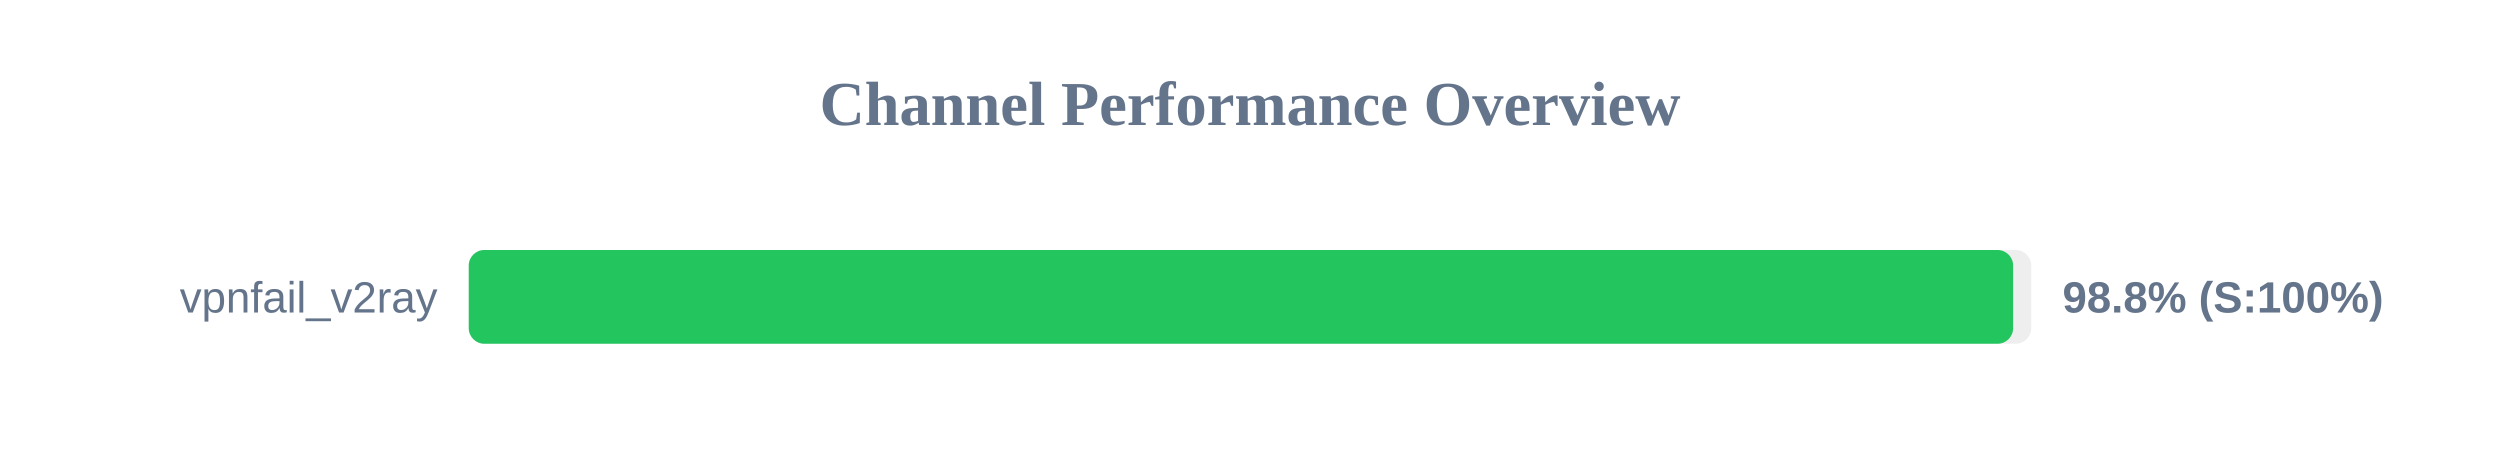
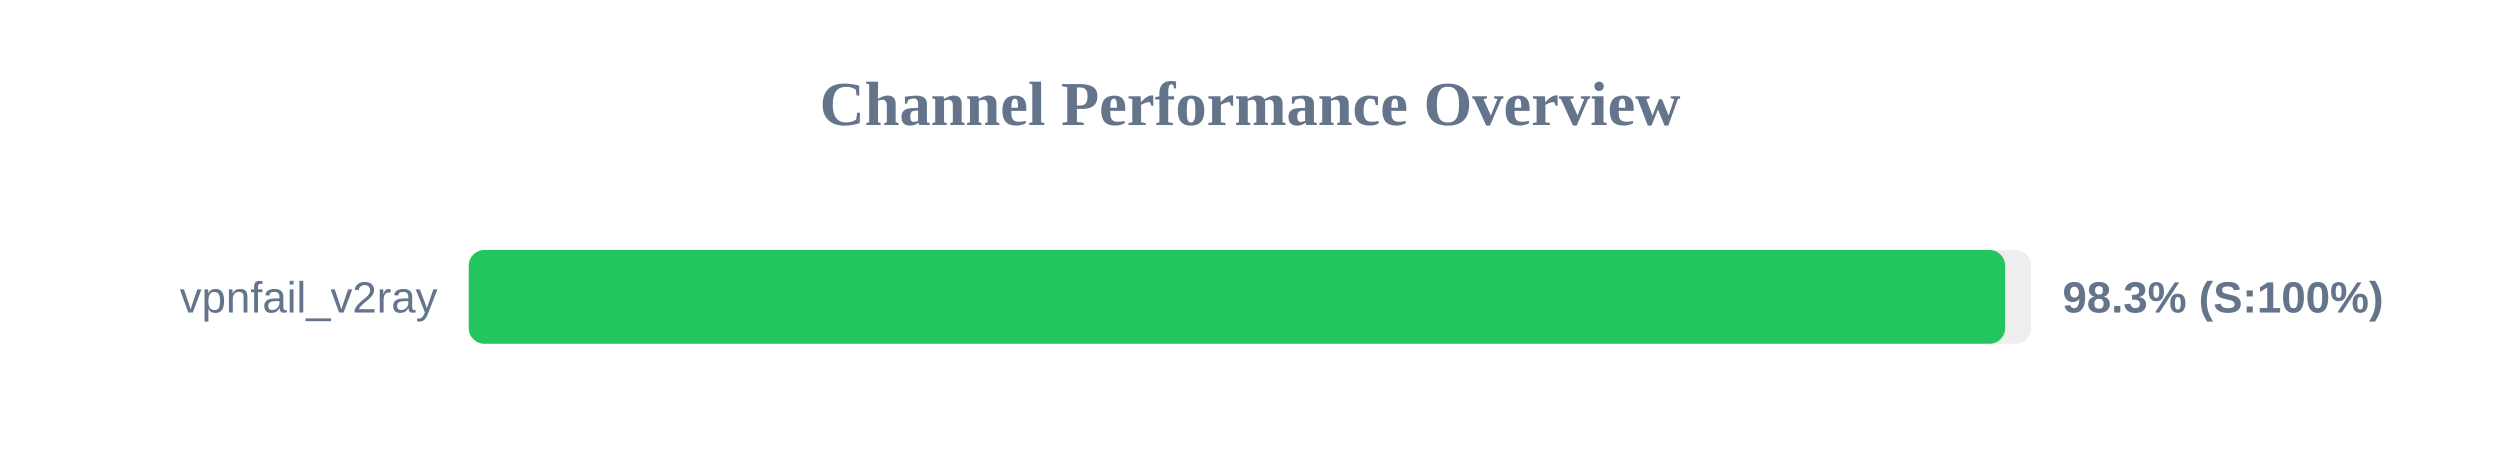
<svg xmlns="http://www.w3.org/2000/svg" width="800" height="150" version="1.1">
  <style>
        .row { font: 14px Arial; fill: #64748b; }
        .score { font: bold 14px Arial; fill: #64748b; }
    </style>
  <text x="400" y="40" text-anchor="middle" font-size="20px" font-weight="bold" fill="#64748b">Channel Performance Overview</text>
  <rect x="150" y="80" width="500" height="30" fill="#eee" rx="5" />
-   <rect x="150" y="80" width="494.2" height="30" fill="#22c55e" rx="5" />
+   <rect x="150" y="80" width="491.65" height="30" fill="#22c55e" rx="5" />
  <text x="140" y="100" text-anchor="end" class="row">vpnfail_v2ray</text>
-   <text x="660" y="100" text-anchor="start" class="score">98.8% (S:100%)</text>
+   <text x="660" y="100" text-anchor="start" class="score">98.3% (S:100%)</text>
</svg>
